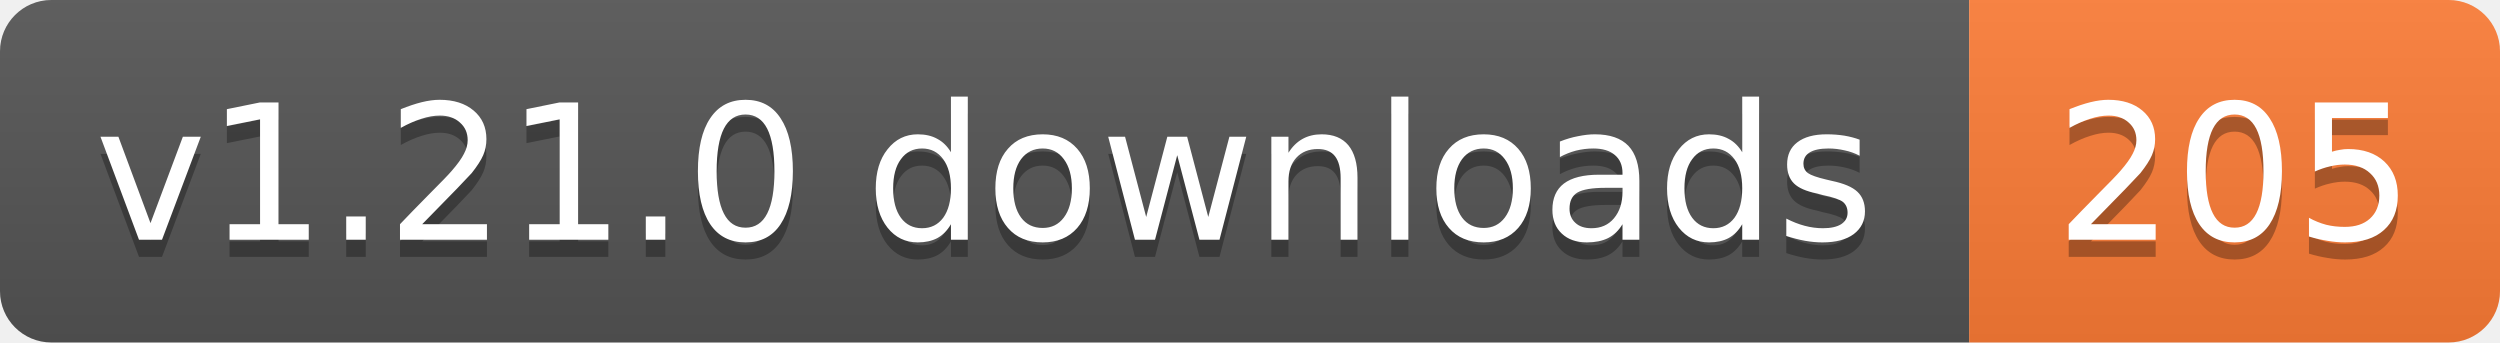
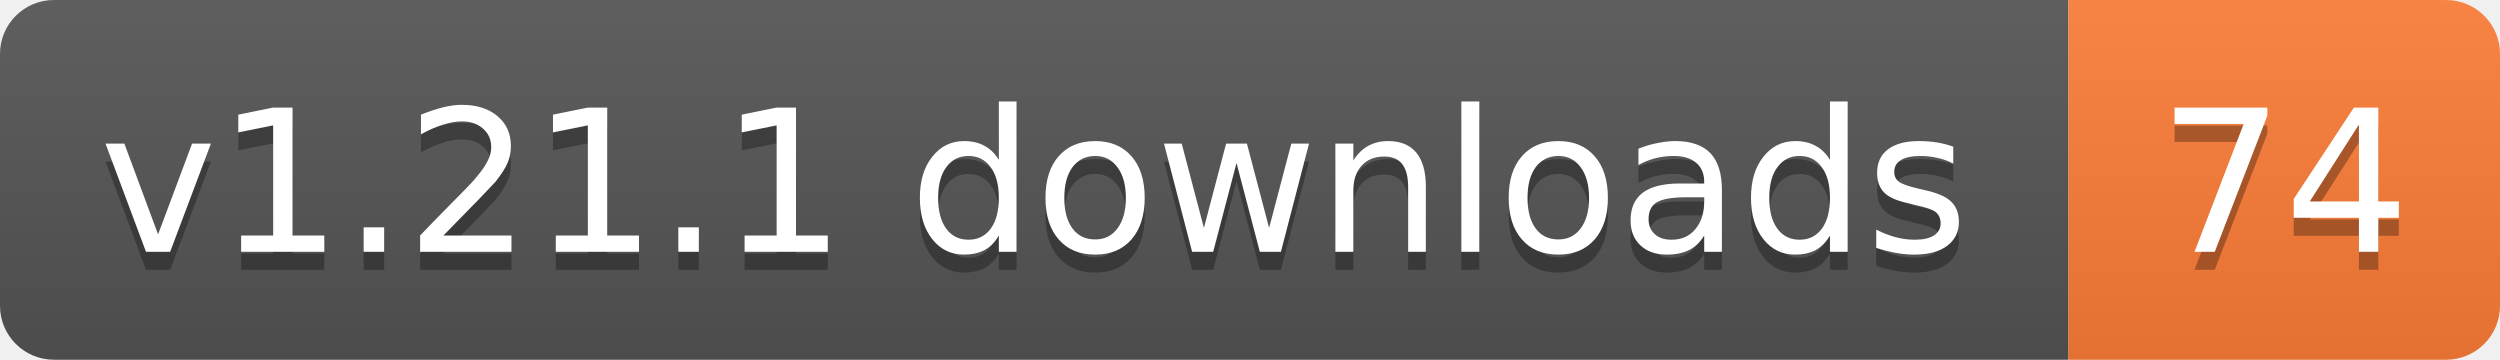
- <svg xmlns="http://www.w3.org/2000/svg" width="146" height="20" role="img" aria-label="v1.21.0 downloads: 205">
+ <svg xmlns="http://www.w3.org/2000/svg" width="139" height="20" role="img" aria-label="v1.21.1 downloads: 74">
  <linearGradient id="s" x2="0" y2="100%">
    <stop offset="0" stop-color="#bbb" stop-opacity=".1" />
    <stop offset="1" stop-opacity=".1" />
  </linearGradient>
  <clipPath id="r">
-     <rect width="146" height="20" rx="3" fill="#fff" />
+     <rect width="139" height="20" rx="3" fill="#fff" />
  </clipPath>
  <g clip-path="url(#r)">
    <rect width="115" height="20" fill="#555" />
-     <rect x="115" width="31" height="20" fill="#fe7d37" />
-     <rect width="146" height="20" fill="url(#s)" />
+     <rect x="115" width="24" height="20" fill="#fe7d37" />
+     <rect width="139" height="20" fill="url(#s)" />
  </g>
  <g fill="#fff" text-anchor="middle" font-family="Verdana,Geneva,DejaVu Sans,sans-serif" text-rendering="geometricPrecision" font-size="11">
-     <text aria-hidden="true" x="57.5" y="15" fill="#010101" fill-opacity=".3" textLength="104.8">v1.21.0 downloads</text>
-     <text aria-hidden="true" x="130.5" y="15" fill="#010101" fill-opacity=".3" textLength="21">205</text>
-     <text x="57.5" y="14" textLength="104.8">v1.21.0 downloads</text>
-     <text x="130.5" y="14" textLength="21">205</text>
+     <text aria-hidden="true" x="57.5" y="15" fill="#010101" fill-opacity=".3" textLength="104.8">v1.21.1 downloads</text>
+     <text aria-hidden="true" x="127" y="15" fill="#010101" fill-opacity=".3" textLength="14">74</text>
+     <text x="57.5" y="14" textLength="104.8">v1.21.1 downloads</text>
+     <text x="127" y="14" textLength="14">74</text>
  </g>
</svg>
